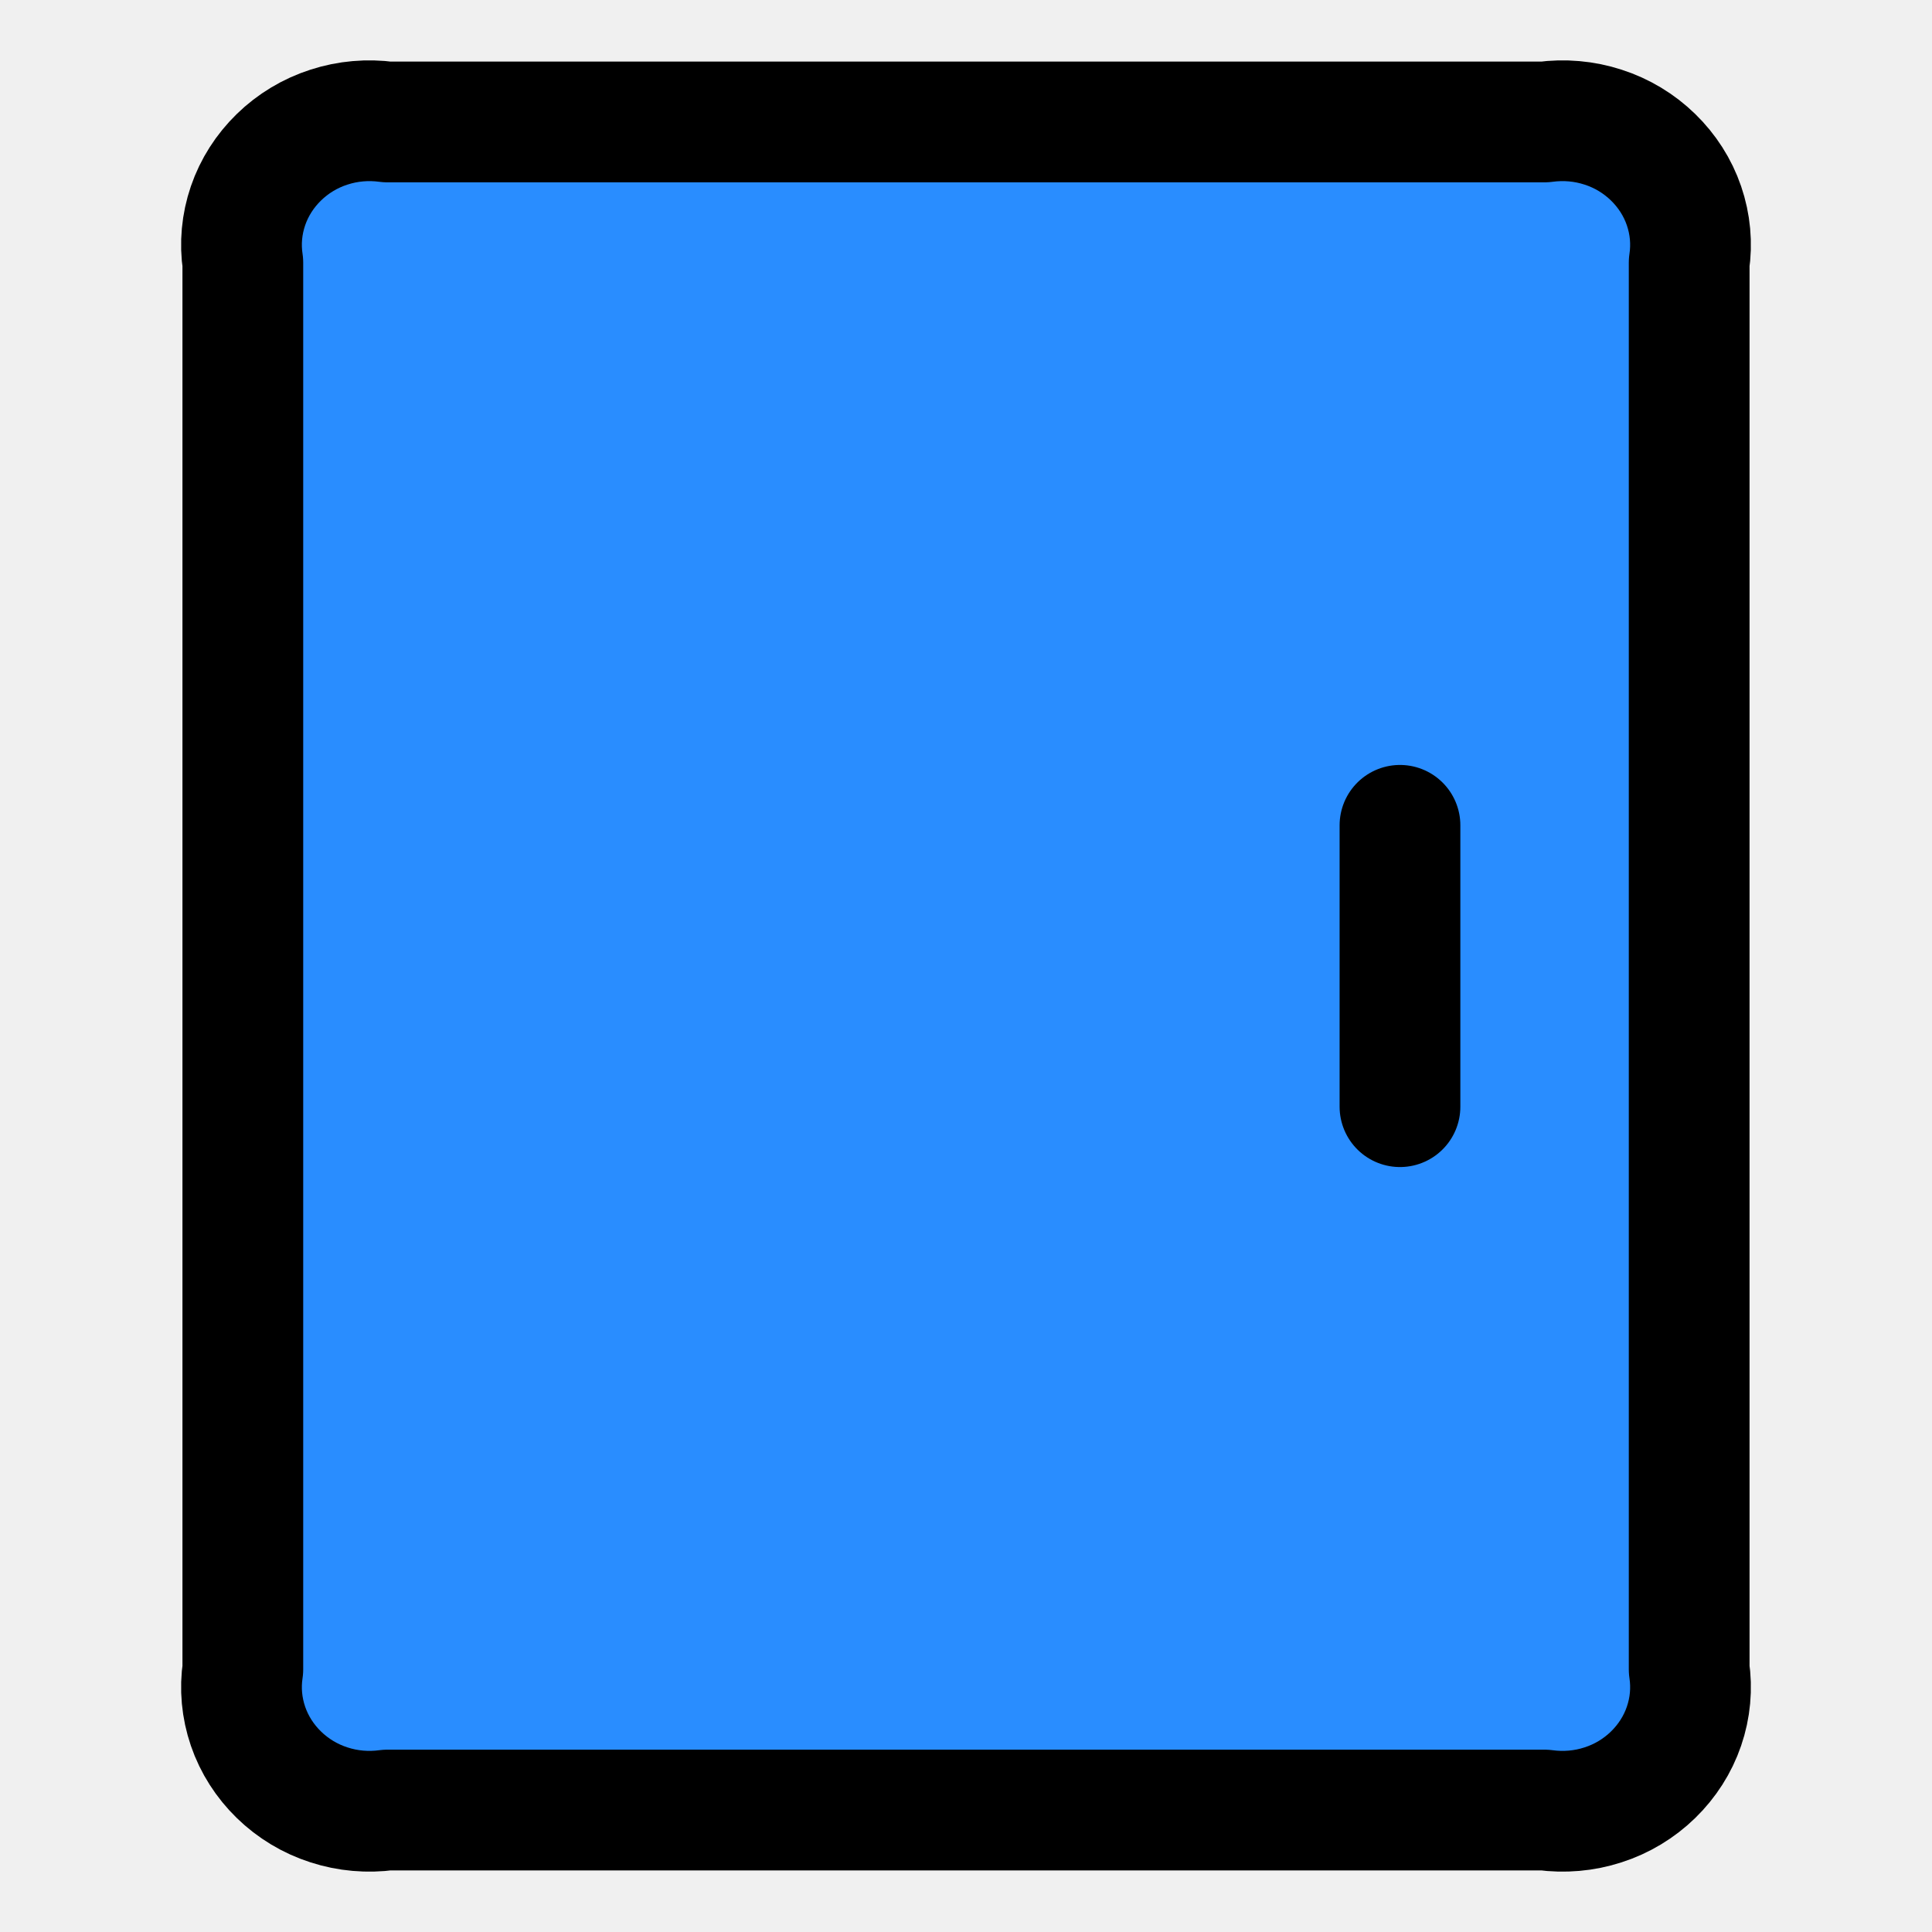
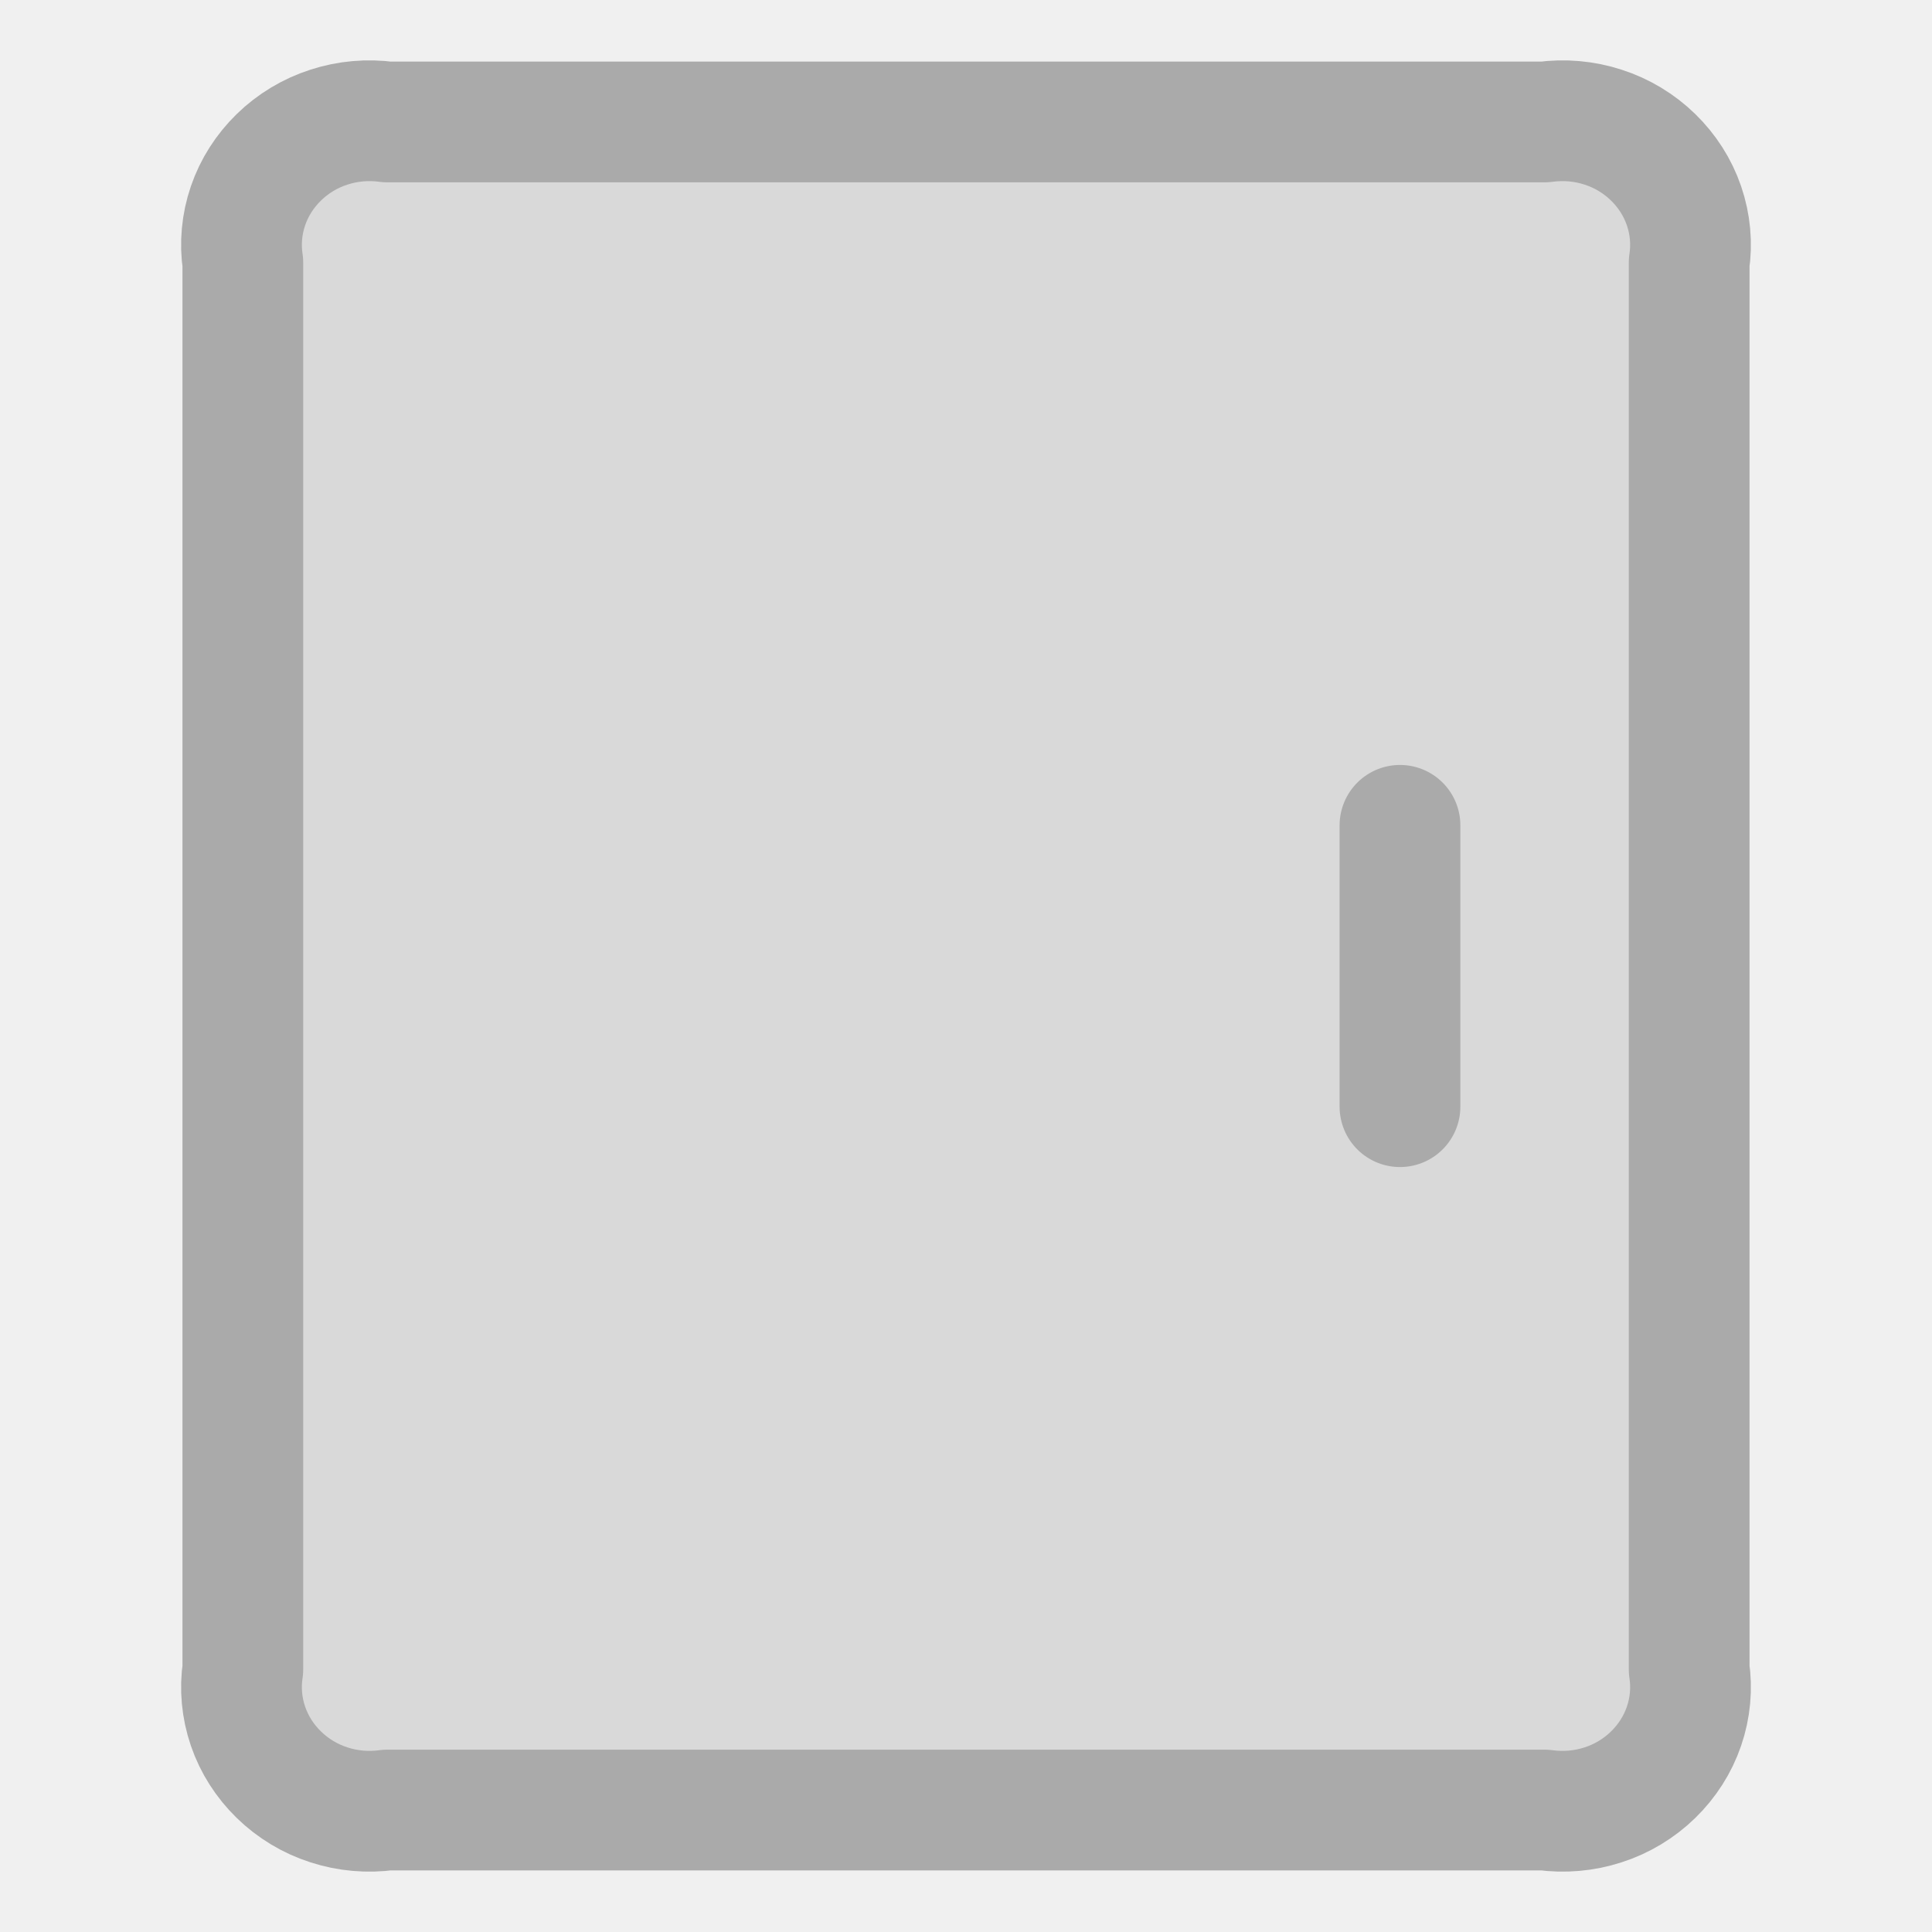
<svg xmlns="http://www.w3.org/2000/svg" width="16" height="16" viewBox="0 0 16 16" fill="none">
-   <path d="M2.011 13.825V2.175C1.987 2.017 2.002 1.856 2.054 1.704C2.106 1.552 2.194 1.415 2.31 1.302C2.426 1.189 2.568 1.103 2.724 1.053C2.88 1.002 3.046 0.988 3.208 1.01H12.791C12.954 0.988 13.12 1.002 13.276 1.053C13.432 1.103 13.574 1.189 13.69 1.302C13.806 1.415 13.894 1.552 13.946 1.704C13.998 1.856 14.013 2.017 13.989 2.175V13.825C14.013 13.983 13.998 14.144 13.946 14.296C13.894 14.448 13.806 14.585 13.69 14.698C13.574 14.811 13.432 14.897 13.276 14.947C13.12 14.998 12.954 15.012 12.791 14.99H3.208C3.046 15.012 2.88 14.998 2.724 14.947C2.568 14.897 2.426 14.811 2.31 14.698C2.194 14.585 2.106 14.448 2.054 14.296C2.002 14.144 1.987 13.983 2.011 13.825ZM11.594 6.835V9.165Z" fill="#298DFF" />
-   <path d="M11.594 6.835V9.165M2.011 13.825V2.175C1.987 2.017 2.002 1.856 2.054 1.704C2.106 1.552 2.194 1.415 2.31 1.302C2.426 1.189 2.568 1.103 2.724 1.053C2.88 1.002 3.046 0.988 3.208 1.01H12.791C12.954 0.988 13.12 1.002 13.276 1.053C13.432 1.103 13.574 1.189 13.69 1.302C13.806 1.415 13.894 1.552 13.946 1.704C13.998 1.856 14.013 2.017 13.989 2.175V13.825C14.013 13.983 13.998 14.144 13.946 14.296C13.894 14.448 13.806 14.585 13.69 14.698C13.574 14.811 13.432 14.897 13.276 14.947C13.12 14.998 12.954 15.012 12.791 14.99H3.208C3.046 15.012 2.88 14.998 2.724 14.947C2.568 14.897 2.426 14.811 2.31 14.698C2.194 14.585 2.106 14.448 2.054 14.296C2.002 14.144 1.987 13.983 2.011 13.825Z" stroke="black" stroke-linecap="round" stroke-linejoin="round" />
+   <g clip-path="url(#clip0_315_27)">
+     <rect x="2" y="1" width="12" height="14" fill="#D9D9D9" />
+     <path d="M11.594 6.835V9.165M2.011 13.825V2.175C1.987 2.017 2.002 1.856 2.054 1.704C2.106 1.552 2.194 1.415 2.31 1.302C2.426 1.189 2.568 1.103 2.724 1.053C2.88 1.002 3.046 0.988 3.208 1.01H12.791C12.954 0.988 13.12 1.002 13.276 1.053C13.432 1.103 13.574 1.189 13.69 1.302C13.806 1.415 13.894 1.552 13.946 1.704C13.998 1.856 14.013 2.017 13.989 2.175V13.825C14.013 13.983 13.998 14.144 13.946 14.296C13.894 14.448 13.806 14.585 13.69 14.698C13.574 14.811 13.432 14.897 13.276 14.947C13.12 14.998 12.954 15.012 12.791 14.99H3.208C3.046 15.012 2.88 14.998 2.724 14.947C2.568 14.897 2.426 14.811 2.31 14.698C2.194 14.585 2.106 14.448 2.054 14.296C2.002 14.144 1.987 13.983 2.011 13.825Z" stroke="#AAAAAA" stroke-linecap="round" stroke-linejoin="round" />
+   </g>
+   <defs>
+     <clipPath id="clip0_315_27">
+       <rect width="16" height="16" fill="white" />
+     </clipPath>
+   </defs>
</svg>
